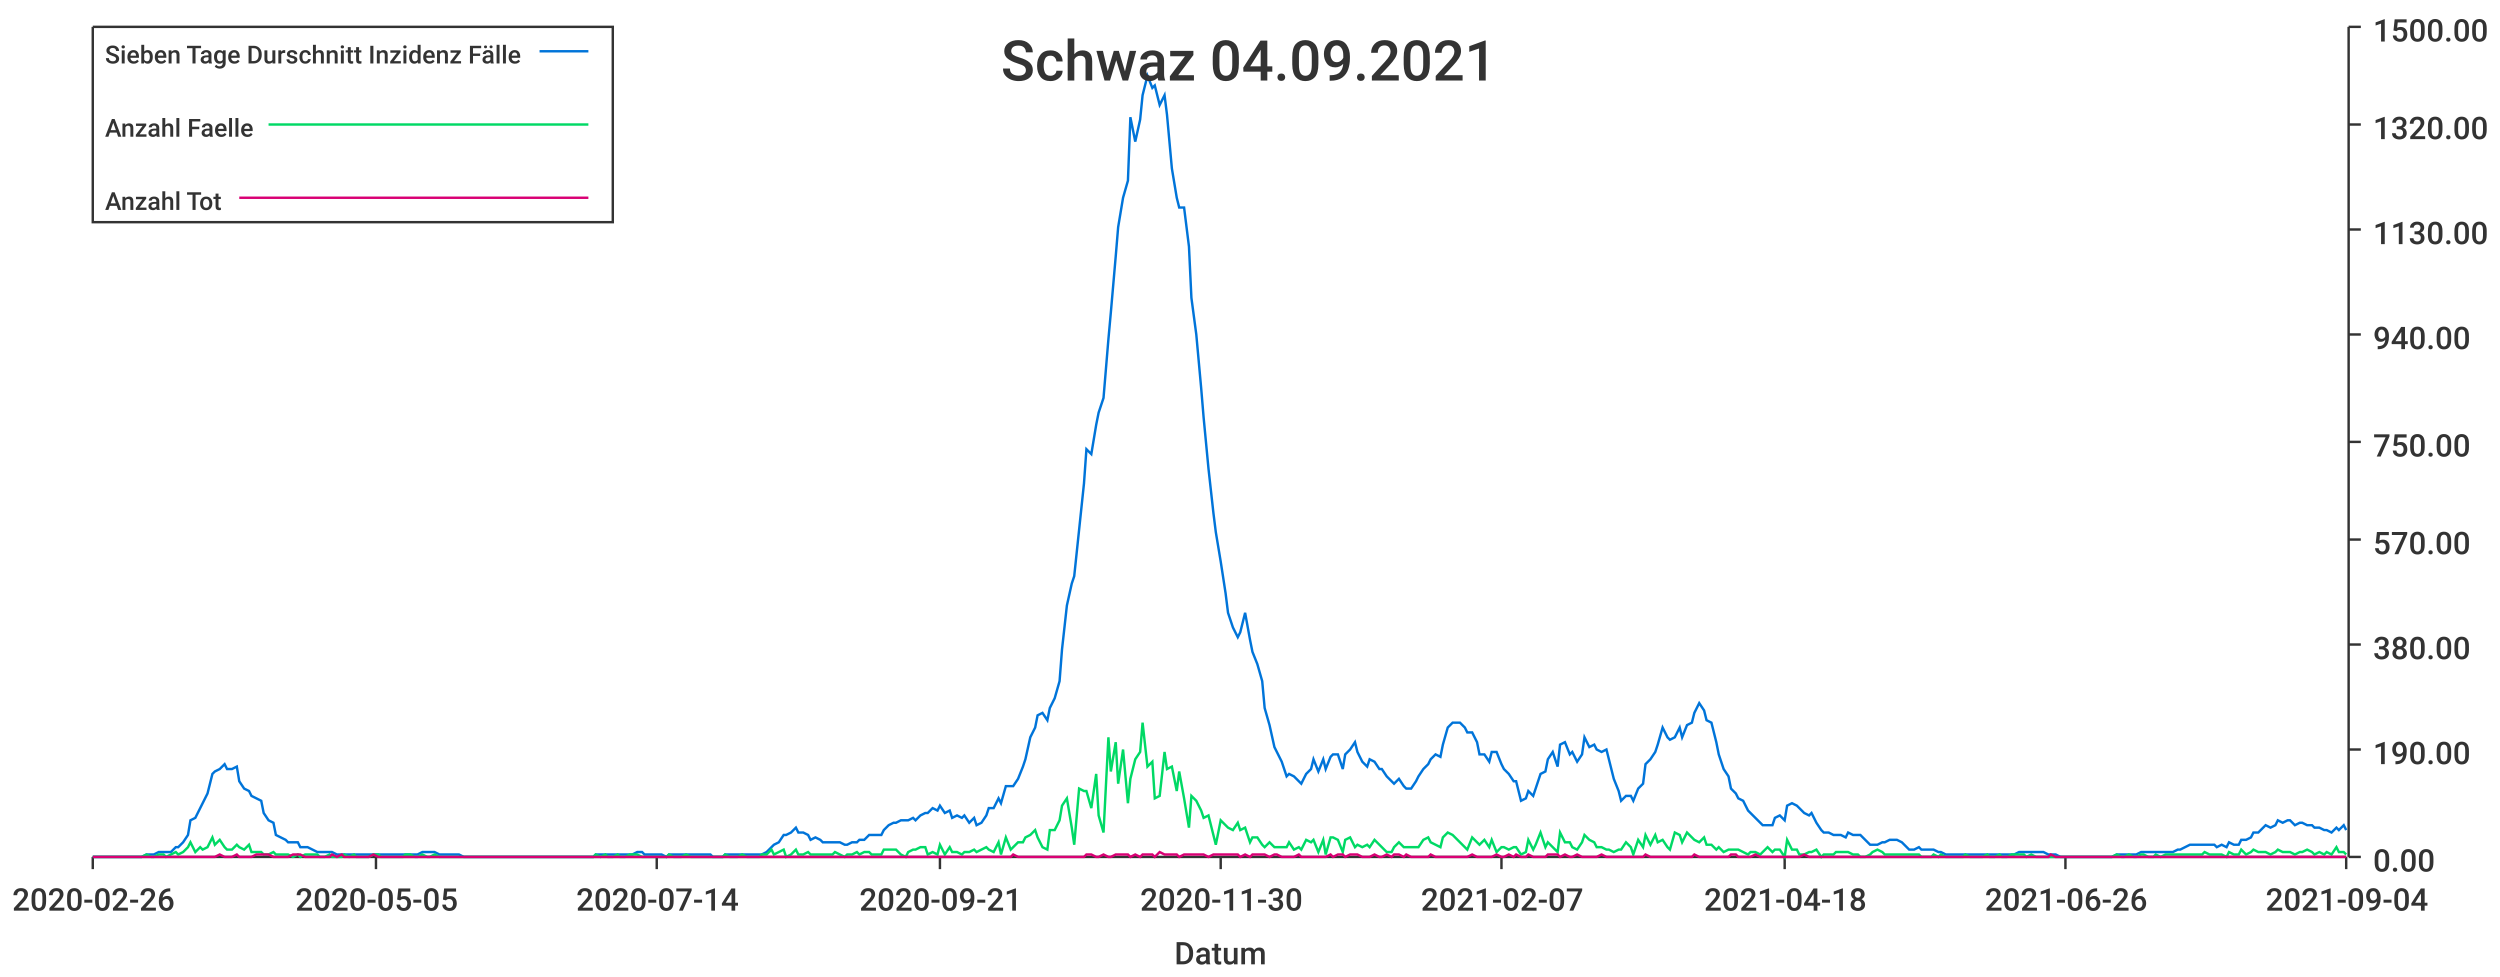
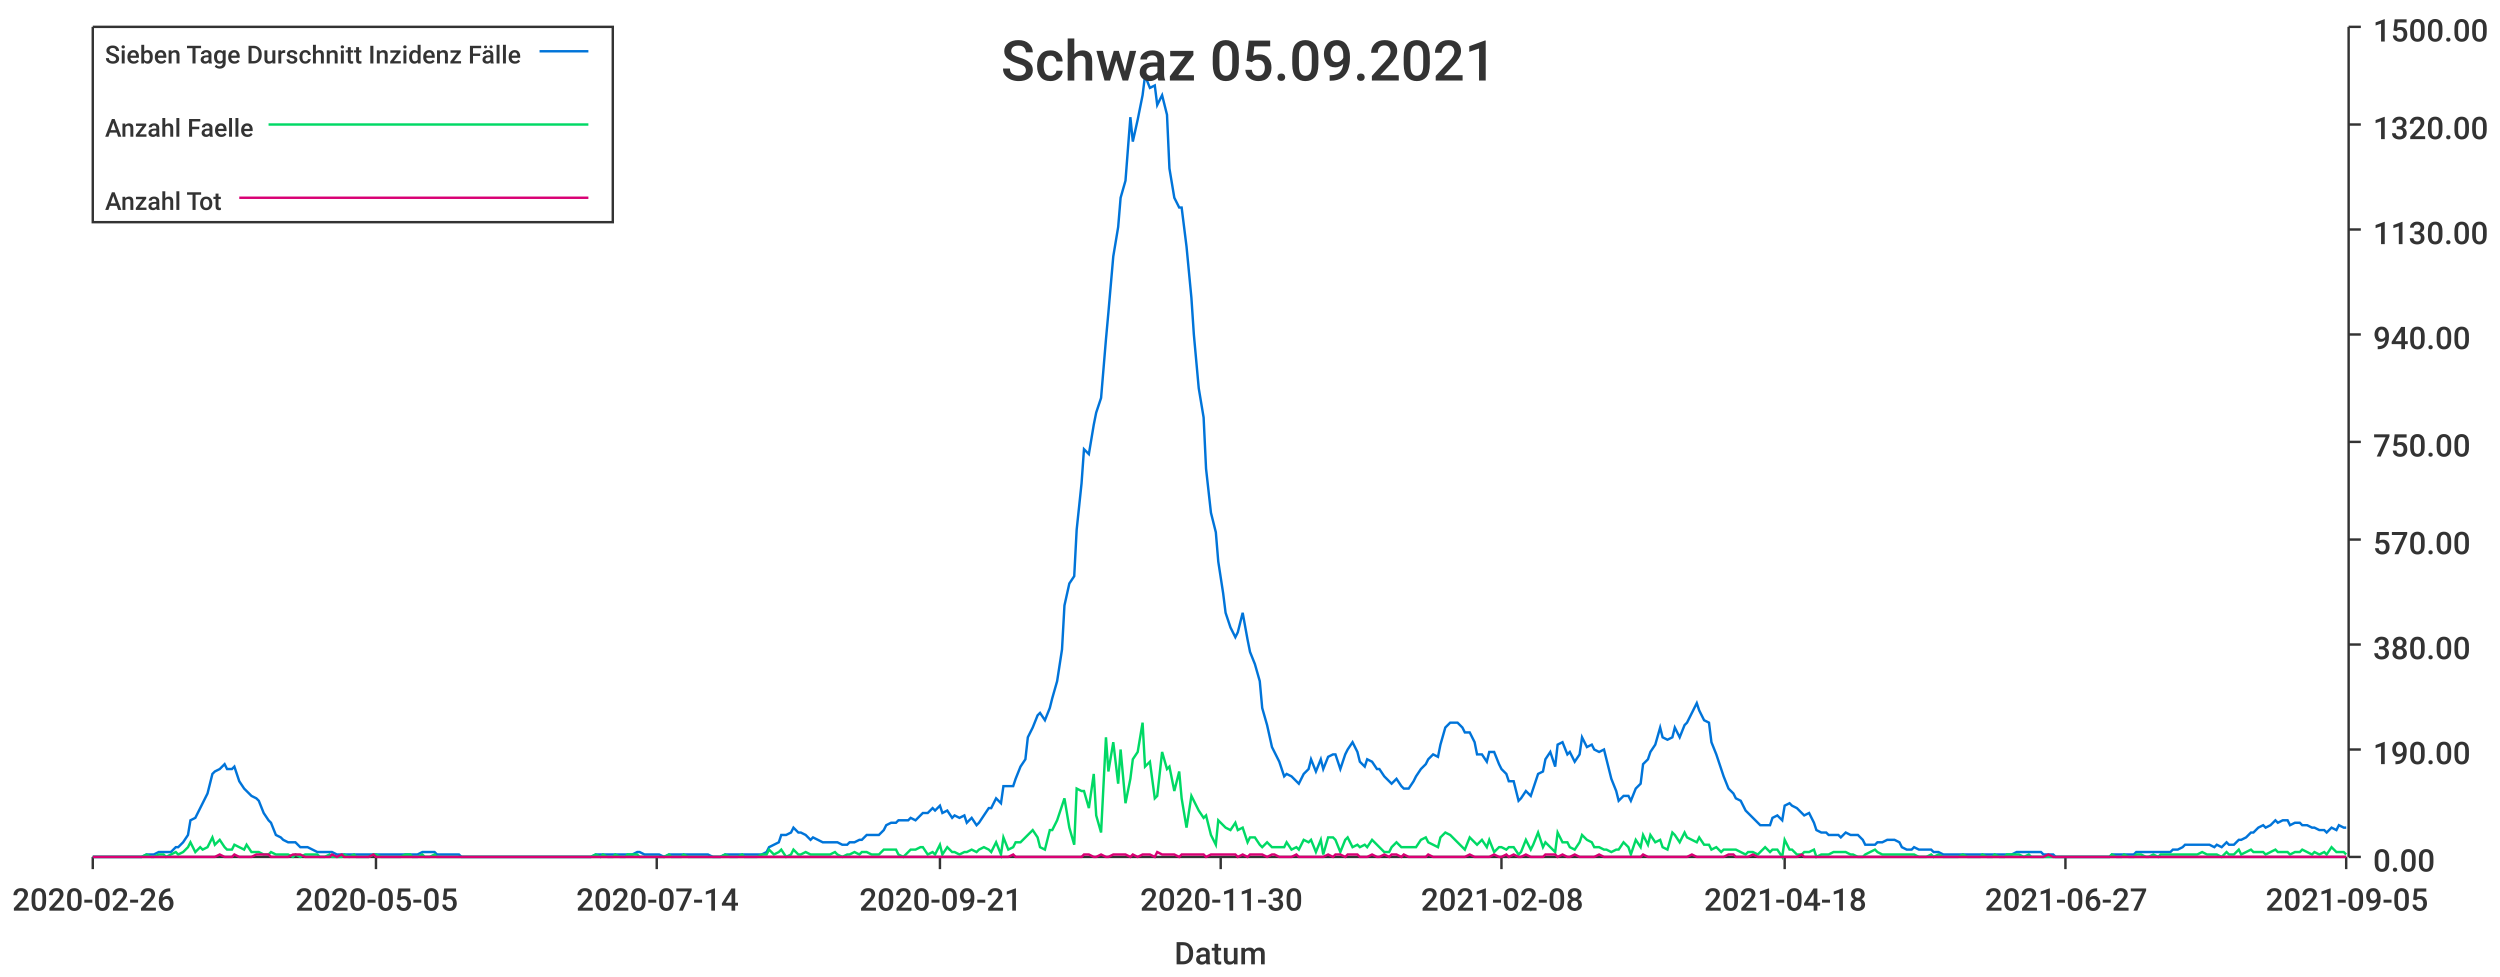
<svg xmlns="http://www.w3.org/2000/svg" width="1024" height="400">\n<path d="M 0 0 L 1024 0 L 1024 400 L 0 400 L 0 0" style="stroke-width:0;stroke:rgba(255,255,255,1.0);fill:rgba(255,255,255,1.0)" />
  <path d="M 38 11 L 961 11 L 961 351 L 38 351 L 38 11" style="stroke-width:0;stroke:rgba(255,255,255,1.0);fill:rgba(255,255,255,1.0)" />
  <path d="M 38 351 L 961 351" style="stroke-width:1;stroke:rgba(51,51,51,1.0);fill:none" />
  <path d="M 38 351 L 38 356" style="stroke-width:1;stroke:rgba(51,51,51,1.0);fill:none" />
  <text x="5" y="373" style="stroke-width:0;stroke:none;fill:rgba(51,51,51,1.0);font-size:12.8px;font-family:'Roboto Medium',sans-serif">2020-02-26</text>
  <path d="M 154 351 L 154 356" style="stroke-width:1;stroke:rgba(51,51,51,1.0);fill:none" />
  <text x="121" y="373" style="stroke-width:0;stroke:none;fill:rgba(51,51,51,1.0);font-size:12.8px;font-family:'Roboto Medium',sans-serif">2020-05-05</text>
  <path d="M 269 351 L 269 356" style="stroke-width:1;stroke:rgba(51,51,51,1.0);fill:none" />
  <text x="236" y="373" style="stroke-width:0;stroke:none;fill:rgba(51,51,51,1.0);font-size:12.8px;font-family:'Roboto Medium',sans-serif">2020-07-14</text>
  <path d="M 385 351 L 385 356" style="stroke-width:1;stroke:rgba(51,51,51,1.0);fill:none" />
  <text x="352" y="373" style="stroke-width:0;stroke:none;fill:rgba(51,51,51,1.0);font-size:12.8px;font-family:'Roboto Medium',sans-serif">2020-09-21</text>
  <path d="M 500 351 L 500 356" style="stroke-width:1;stroke:rgba(51,51,51,1.0);fill:none" />
  <text x="467" y="373" style="stroke-width:0;stroke:none;fill:rgba(51,51,51,1.0);font-size:12.8px;font-family:'Roboto Medium',sans-serif">2020-11-30</text>
  <path d="M 615 351 L 615 356" style="stroke-width:1;stroke:rgba(51,51,51,1.0);fill:none" />
-   <text x="582" y="373" style="stroke-width:0;stroke:none;fill:rgba(51,51,51,1.0);font-size:12.8px;font-family:'Roboto Medium',sans-serif">2021-02-07</text>
+   <text x="582" y="373" style="stroke-width:0;stroke:none;fill:rgba(51,51,51,1.0);font-size:12.8px;font-family:'Roboto Medium',sans-serif">2021-02-08</text>
  <path d="M 731 351 L 731 356" style="stroke-width:1;stroke:rgba(51,51,51,1.0);fill:none" />
  <text x="698" y="373" style="stroke-width:0;stroke:none;fill:rgba(51,51,51,1.0);font-size:12.8px;font-family:'Roboto Medium',sans-serif">2021-04-18</text>
  <path d="M 846 351 L 846 356" style="stroke-width:1;stroke:rgba(51,51,51,1.0);fill:none" />
-   <text x="813" y="373" style="stroke-width:0;stroke:none;fill:rgba(51,51,51,1.0);font-size:12.8px;font-family:'Roboto Medium',sans-serif">2021-06-26</text>
+   <text x="813" y="373" style="stroke-width:0;stroke:none;fill:rgba(51,51,51,1.0);font-size:12.8px;font-family:'Roboto Medium',sans-serif">2021-06-27</text>
  <path d="M 961 351 L 961 356" style="stroke-width:1;stroke:rgba(51,51,51,1.0);fill:none" />
-   <text x="928" y="373" style="stroke-width:0;stroke:none;fill:rgba(51,51,51,1.0);font-size:12.8px;font-family:'Roboto Medium',sans-serif">2021-09-04</text>
+   <text x="928" y="373" style="stroke-width:0;stroke:none;fill:rgba(51,51,51,1.0);font-size:12.8px;font-family:'Roboto Medium',sans-serif">2021-09-05</text>
  <text x="481" y="395" style="stroke-width:0;stroke:none;fill:rgba(51,51,51,1.0);font-size:12.8px;font-family:'Roboto Medium',sans-serif">Datum</text>
  <path d="M 962 351 L 962 11" style="stroke-width:1;stroke:rgba(51,51,51,1.0);fill:none" />
  <path d="M 962 351 L 967 351" style="stroke-width:1;stroke:rgba(51,51,51,1.0);fill:none" />
  <text x="972" y="357" style="stroke-width:0;stroke:none;fill:rgba(51,51,51,1.0);font-size:12.8px;font-family:'Roboto Medium',sans-serif">0.00</text>
  <path d="M 962 307 L 967 307" style="stroke-width:1;stroke:rgba(51,51,51,1.0);fill:none" />
  <text x="972" y="313" style="stroke-width:0;stroke:none;fill:rgba(51,51,51,1.0);font-size:12.8px;font-family:'Roboto Medium',sans-serif">190.00</text>
  <path d="M 962 264 L 967 264" style="stroke-width:1;stroke:rgba(51,51,51,1.0);fill:none" />
  <text x="972" y="270" style="stroke-width:0;stroke:none;fill:rgba(51,51,51,1.0);font-size:12.8px;font-family:'Roboto Medium',sans-serif">380.00</text>
  <path d="M 962 221 L 967 221" style="stroke-width:1;stroke:rgba(51,51,51,1.0);fill:none" />
  <text x="972" y="227" style="stroke-width:0;stroke:none;fill:rgba(51,51,51,1.0);font-size:12.8px;font-family:'Roboto Medium',sans-serif">570.00</text>
  <path d="M 962 181 L 967 181" style="stroke-width:1;stroke:rgba(51,51,51,1.0);fill:none" />
  <text x="972" y="187" style="stroke-width:0;stroke:none;fill:rgba(51,51,51,1.0);font-size:12.8px;font-family:'Roboto Medium',sans-serif">750.00</text>
  <path d="M 962 137 L 967 137" style="stroke-width:1;stroke:rgba(51,51,51,1.0);fill:none" />
  <text x="972" y="143" style="stroke-width:0;stroke:none;fill:rgba(51,51,51,1.0);font-size:12.8px;font-family:'Roboto Medium',sans-serif">940.00</text>
  <path d="M 962 94 L 967 94" style="stroke-width:1;stroke:rgba(51,51,51,1.0);fill:none" />
  <text x="972" y="100" style="stroke-width:0;stroke:none;fill:rgba(51,51,51,1.0);font-size:12.8px;font-family:'Roboto Medium',sans-serif">1130.00</text>
  <path d="M 962 51 L 967 51" style="stroke-width:1;stroke:rgba(51,51,51,1.0);fill:none" />
  <text x="972" y="57" style="stroke-width:0;stroke:none;fill:rgba(51,51,51,1.0);font-size:12.8px;font-family:'Roboto Medium',sans-serif">1320.00</text>
  <path d="M 962 11 L 967 11" style="stroke-width:1;stroke:rgba(51,51,51,1.0);fill:none" />
  <text x="972" y="17" style="stroke-width:0;stroke:none;fill:rgba(51,51,51,1.0);font-size:12.8px;font-family:'Roboto Medium',sans-serif">1500.00</text>
-   <path d="M 38 351 L 40 351 L 42 351 L 43 351 L 45 351 L 47 351 L 48 351 L 50 351 L 52 351 L 53 351 L 55 351 L 57 351 L 58 351 L 60 350 L 62 350 L 63 350 L 65 349 L 67 349 L 68 349 L 70 349 L 72 347 L 73 347 L 75 345 L 77 342 L 78 336 L 80 335 L 82 331 L 83 329 L 85 325 L 87 317 L 88 316 L 90 315 L 92 313 L 93 315 L 95 315 L 97 314 L 98 320 L 100 323 L 102 324 L 103 326 L 105 327 L 107 328 L 108 333 L 110 336 L 112 337 L 113 342 L 115 343 L 117 344 L 118 345 L 120 345 L 122 345 L 123 347 L 125 347 L 126 347 L 128 348 L 130 349 L 131 349 L 133 349 L 135 349 L 136 349 L 138 350 L 140 350 L 141 350 L 143 350 L 145 350 L 146 350 L 148 350 L 150 350 L 151 350 L 153 350 L 155 350 L 156 350 L 158 350 L 160 350 L 161 350 L 163 350 L 165 350 L 166 350 L 168 350 L 170 350 L 171 350 L 173 349 L 175 349 L 176 349 L 178 349 L 180 350 L 181 350 L 183 350 L 185 350 L 186 350 L 188 350 L 190 351 L 191 351 L 193 351 L 195 351 L 196 351 L 198 351 L 200 351 L 201 351 L 203 351 L 205 351 L 206 351 L 208 351 L 209 351 L 211 351 L 213 351 L 214 351 L 216 351 L 218 351 L 219 351 L 221 351 L 223 351 L 224 351 L 226 351 L 228 351 L 229 351 L 231 351 L 233 351 L 234 351 L 236 351 L 238 351 L 239 351 L 241 351 L 243 351 L 244 350 L 246 350 L 248 350 L 249 350 L 251 350 L 253 350 L 254 350 L 256 350 L 258 350 L 259 350 L 261 349 L 263 349 L 264 350 L 266 350 L 268 350 L 269 350 L 271 350 L 273 351 L 274 350 L 276 350 L 278 350 L 279 350 L 281 350 L 283 350 L 284 350 L 286 350 L 288 350 L 289 350 L 291 350 L 292 351 L 294 351 L 296 351 L 297 350 L 299 350 L 301 350 L 302 350 L 304 350 L 306 350 L 307 350 L 309 350 L 311 350 L 312 350 L 314 349 L 316 347 L 317 346 L 319 345 L 321 342 L 322 342 L 324 341 L 326 339 L 327 341 L 329 341 L 331 342 L 332 344 L 334 343 L 336 344 L 337 345 L 339 345 L 341 345 L 342 345 L 344 345 L 346 346 L 347 346 L 349 345 L 351 345 L 352 344 L 354 344 L 356 342 L 357 342 L 359 342 L 361 342 L 362 340 L 364 338 L 366 337 L 367 337 L 369 336 L 371 336 L 372 336 L 374 335 L 375 336 L 377 334 L 379 333 L 380 333 L 382 331 L 384 332 L 385 330 L 387 333 L 389 332 L 390 335 L 392 334 L 394 335 L 395 334 L 397 337 L 399 335 L 400 338 L 402 337 L 404 334 L 405 331 L 407 331 L 409 327 L 410 329 L 412 322 L 414 322 L 415 322 L 417 319 L 419 314 L 420 311 L 422 302 L 424 298 L 425 293 L 427 292 L 429 295 L 430 290 L 432 286 L 434 279 L 435 266 L 437 248 L 439 239 L 440 236 L 442 217 L 444 198 L 445 184 L 447 186 L 449 174 L 450 169 L 452 163 L 454 139 L 455 128 L 457 105 L 458 93 L 460 81 L 462 74 L 463 48 L 465 58 L 467 49 L 468 39 L 470 31 L 472 36 L 473 35 L 475 43 L 477 39 L 478 47 L 480 69 L 482 81 L 483 85 L 485 85 L 487 101 L 488 122 L 490 137 L 492 159 L 493 171 L 495 192 L 497 210 L 498 218 L 500 230 L 502 243 L 503 251 L 505 257 L 507 261 L 508 259 L 510 251 L 512 262 L 513 267 L 515 272 L 517 279 L 518 290 L 520 297 L 522 306 L 523 308 L 525 312 L 527 318 L 528 317 L 530 318 L 532 320 L 533 321 L 535 317 L 537 315 L 538 311 L 540 316 L 542 311 L 543 315 L 545 310 L 546 309 L 548 309 L 550 315 L 551 309 L 553 307 L 555 304 L 556 308 L 558 312 L 560 314 L 561 311 L 563 312 L 565 315 L 566 315 L 568 318 L 570 320 L 571 321 L 573 319 L 575 322 L 576 323 L 578 323 L 580 320 L 581 318 L 583 315 L 585 313 L 586 311 L 588 309 L 590 310 L 591 305 L 593 298 L 595 296 L 596 296 L 598 296 L 600 298 L 601 300 L 603 300 L 605 304 L 606 309 L 608 309 L 610 312 L 611 308 L 613 308 L 615 313 L 616 315 L 618 317 L 620 320 L 621 320 L 623 328 L 625 327 L 626 324 L 628 326 L 629 323 L 631 317 L 633 316 L 634 311 L 636 308 L 638 314 L 639 305 L 641 304 L 643 309 L 644 308 L 646 312 L 648 309 L 649 302 L 651 306 L 653 305 L 654 307 L 656 308 L 658 307 L 659 311 L 661 319 L 663 324 L 664 328 L 666 326 L 668 326 L 669 328 L 671 323 L 673 321 L 674 313 L 676 311 L 678 308 L 679 305 L 681 298 L 683 302 L 684 303 L 686 302 L 688 298 L 689 302 L 691 297 L 693 296 L 694 292 L 696 288 L 698 291 L 699 295 L 701 296 L 703 304 L 704 309 L 706 315 L 708 318 L 709 323 L 711 325 L 712 327 L 714 328 L 716 332 L 717 333 L 719 335 L 721 337 L 722 338 L 724 338 L 726 338 L 727 335 L 729 334 L 731 336 L 732 330 L 734 329 L 736 330 L 737 331 L 739 333 L 741 334 L 742 333 L 744 337 L 746 340 L 747 341 L 749 341 L 751 342 L 752 342 L 754 342 L 756 343 L 757 341 L 759 342 L 761 342 L 762 342 L 764 344 L 766 346 L 767 346 L 769 346 L 771 345 L 772 345 L 774 344 L 776 344 L 777 344 L 779 345 L 781 347 L 782 348 L 784 348 L 786 347 L 787 348 L 789 348 L 791 348 L 792 348 L 794 349 L 795 349 L 797 350 L 799 350 L 800 350 L 802 350 L 804 350 L 805 350 L 807 350 L 809 350 L 810 350 L 812 350 L 814 350 L 815 350 L 817 350 L 819 350 L 820 350 L 822 350 L 824 350 L 825 350 L 827 349 L 829 349 L 830 349 L 832 349 L 834 349 L 835 349 L 837 349 L 839 350 L 840 350 L 842 350 L 844 351 L 845 351 L 847 351 L 849 351 L 850 351 L 852 351 L 854 351 L 855 351 L 857 351 L 859 351 L 860 351 L 862 351 L 864 351 L 865 351 L 867 350 L 869 350 L 870 350 L 872 350 L 874 350 L 875 350 L 877 349 L 878 349 L 880 349 L 882 349 L 883 349 L 885 349 L 887 349 L 888 349 L 890 349 L 892 348 L 893 348 L 895 347 L 897 346 L 898 346 L 900 346 L 902 346 L 903 346 L 905 346 L 907 346 L 908 347 L 910 346 L 912 347 L 913 345 L 915 346 L 917 346 L 918 344 L 920 344 L 922 343 L 923 341 L 925 341 L 927 339 L 928 338 L 930 339 L 932 338 L 933 336 L 935 337 L 937 336 L 938 336 L 940 338 L 942 337 L 943 337 L 945 338 L 947 338 L 948 339 L 950 339 L 952 340 L 953 340 L 955 341 L 957 339 L 958 340 L 960 338 L 961 340" style="stroke-width:1;stroke:rgba(0,116,217,1.0);fill:none" />
-   <path d="M 38 351 L 40 351 L 42 351 L 43 351 L 45 351 L 47 351 L 48 351 L 50 351 L 52 351 L 53 351 L 55 351 L 57 351 L 58 351 L 60 350 L 62 351 L 63 351 L 65 350 L 67 350 L 68 351 L 70 350 L 72 349 L 73 350 L 75 349 L 77 347 L 78 345 L 80 349 L 82 347 L 83 348 L 85 347 L 87 343 L 88 346 L 90 344 L 92 347 L 93 348 L 95 348 L 97 346 L 98 347 L 100 348 L 102 346 L 103 349 L 105 349 L 107 349 L 108 350 L 110 350 L 112 349 L 113 350 L 115 350 L 117 350 L 118 350 L 120 351 L 122 350 L 123 351 L 125 350 L 126 350 L 128 350 L 130 350 L 131 351 L 133 351 L 135 350 L 136 351 L 138 351 L 140 351 L 141 350 L 143 351 L 145 350 L 146 351 L 148 351 L 150 351 L 151 351 L 153 350 L 155 350 L 156 351 L 158 351 L 160 351 L 161 351 L 163 351 L 165 351 L 166 350 L 168 350 L 170 351 L 171 351 L 173 350 L 175 351 L 176 351 L 178 350 L 180 351 L 181 351 L 183 351 L 185 351 L 186 351 L 188 351 L 190 351 L 191 351 L 193 351 L 195 351 L 196 351 L 198 351 L 200 351 L 201 351 L 203 351 L 205 351 L 206 351 L 208 351 L 209 351 L 211 351 L 213 351 L 214 351 L 216 351 L 218 351 L 219 351 L 221 351 L 223 351 L 224 351 L 226 351 L 228 351 L 229 351 L 231 351 L 233 351 L 234 351 L 236 351 L 238 351 L 239 351 L 241 351 L 243 351 L 244 350 L 246 351 L 248 350 L 249 351 L 251 351 L 253 350 L 254 351 L 256 351 L 258 350 L 259 350 L 261 350 L 263 351 L 264 351 L 266 351 L 268 351 L 269 351 L 271 351 L 273 351 L 274 350 L 276 351 L 278 351 L 279 351 L 281 350 L 283 351 L 284 351 L 286 351 L 288 351 L 289 351 L 291 351 L 292 351 L 294 351 L 296 351 L 297 350 L 299 351 L 301 351 L 302 351 L 304 350 L 306 351 L 307 351 L 309 351 L 311 351 L 312 350 L 314 350 L 316 348 L 317 350 L 319 349 L 321 348 L 322 351 L 324 350 L 326 348 L 327 350 L 329 350 L 331 349 L 332 350 L 334 350 L 336 350 L 337 350 L 339 350 L 341 350 L 342 349 L 344 350 L 346 351 L 347 350 L 349 350 L 351 349 L 352 350 L 354 349 L 356 349 L 357 350 L 359 350 L 361 350 L 362 348 L 364 348 L 366 348 L 367 348 L 369 350 L 371 351 L 372 349 L 374 348 L 375 348 L 377 347 L 379 347 L 380 350 L 382 349 L 384 350 L 385 346 L 387 350 L 389 347 L 390 349 L 392 349 L 394 350 L 395 349 L 397 349 L 399 348 L 400 349 L 402 348 L 404 347 L 405 348 L 407 349 L 409 345 L 410 350 L 412 343 L 414 348 L 415 347 L 417 345 L 419 345 L 420 343 L 422 342 L 424 340 L 425 343 L 427 347 L 429 348 L 430 340 L 432 340 L 434 336 L 435 330 L 437 327 L 439 339 L 440 346 L 442 323 L 444 324 L 445 324 L 447 331 L 449 317 L 450 334 L 452 341 L 454 302 L 455 316 L 457 304 L 458 321 L 460 307 L 462 329 L 463 319 L 465 311 L 467 308 L 468 296 L 470 314 L 472 312 L 473 327 L 475 326 L 477 308 L 478 315 L 480 314 L 482 324 L 483 316 L 485 327 L 487 339 L 488 326 L 490 328 L 492 332 L 493 335 L 495 334 L 497 342 L 498 346 L 500 336 L 502 338 L 503 339 L 505 340 L 507 337 L 508 340 L 510 339 L 512 345 L 513 343 L 515 343 L 517 346 L 518 347 L 520 345 L 522 347 L 523 347 L 525 347 L 527 347 L 528 345 L 530 348 L 532 347 L 533 348 L 535 344 L 537 345 L 538 344 L 540 349 L 542 344 L 543 350 L 545 343 L 546 343 L 548 344 L 550 349 L 551 344 L 553 343 L 555 347 L 556 346 L 558 347 L 560 346 L 561 347 L 563 344 L 565 346 L 566 347 L 568 349 L 570 349 L 571 347 L 573 345 L 575 347 L 576 347 L 578 347 L 580 347 L 581 347 L 583 344 L 585 343 L 586 345 L 588 346 L 590 347 L 591 343 L 593 341 L 595 342 L 596 343 L 598 345 L 600 347 L 601 348 L 603 343 L 605 345 L 606 346 L 608 344 L 610 347 L 611 344 L 613 349 L 615 347 L 616 347 L 618 348 L 620 347 L 621 347 L 623 350 L 625 349 L 626 344 L 628 348 L 629 346 L 631 341 L 633 347 L 634 345 L 636 347 L 638 349 L 639 341 L 641 345 L 643 345 L 644 347 L 646 348 L 648 345 L 649 342 L 651 344 L 653 345 L 654 347 L 656 347 L 658 348 L 659 348 L 661 349 L 663 348 L 664 348 L 666 345 L 668 347 L 669 350 L 671 344 L 673 347 L 674 342 L 676 346 L 678 342 L 679 345 L 681 344 L 683 347 L 684 348 L 686 341 L 688 342 L 689 345 L 691 341 L 693 343 L 694 344 L 696 345 L 698 343 L 699 346 L 701 346 L 703 348 L 704 347 L 706 349 L 708 348 L 709 348 L 711 348 L 712 348 L 714 349 L 716 350 L 717 349 L 719 349 L 721 350 L 722 349 L 724 347 L 726 349 L 727 348 L 729 348 L 731 351 L 732 344 L 734 348 L 736 348 L 737 350 L 739 350 L 741 349 L 742 349 L 744 348 L 746 351 L 747 350 L 749 350 L 751 350 L 752 349 L 754 349 L 756 349 L 757 349 L 759 350 L 761 350 L 762 351 L 764 351 L 766 350 L 767 349 L 769 348 L 771 349 L 772 350 L 774 350 L 776 350 L 777 350 L 779 350 L 781 350 L 782 350 L 784 350 L 786 350 L 787 351 L 789 351 L 791 351 L 792 350 L 794 351 L 795 350 L 797 351 L 799 351 L 800 351 L 802 351 L 804 351 L 805 350 L 807 351 L 809 351 L 810 351 L 812 351 L 814 350 L 815 351 L 817 351 L 819 350 L 820 351 L 822 351 L 824 350 L 825 350 L 827 350 L 829 350 L 830 351 L 832 350 L 834 351 L 835 351 L 837 351 L 839 351 L 840 351 L 842 351 L 844 351 L 845 351 L 847 351 L 849 351 L 850 351 L 852 351 L 854 351 L 855 351 L 857 351 L 859 351 L 860 351 L 862 351 L 864 351 L 865 351 L 867 350 L 869 351 L 870 351 L 872 350 L 874 351 L 875 351 L 877 350 L 878 350 L 880 351 L 882 351 L 883 350 L 885 351 L 887 350 L 888 350 L 890 350 L 892 350 L 893 350 L 895 350 L 897 350 L 898 350 L 900 350 L 902 350 L 903 349 L 905 350 L 907 350 L 908 350 L 910 350 L 912 351 L 913 349 L 915 350 L 917 350 L 918 348 L 920 350 L 922 349 L 923 348 L 925 349 L 927 349 L 928 349 L 930 350 L 932 349 L 933 348 L 935 349 L 937 349 L 938 349 L 940 350 L 942 349 L 943 349 L 945 348 L 947 349 L 948 350 L 950 349 L 952 350 L 953 349 L 955 350 L 957 347 L 958 349 L 960 349 L 961 350" style="stroke-width:1;stroke:rgba(0,217,101,1.0);fill:none" />
-   <path d="M 38 351 L 40 351 L 42 351 L 43 351 L 45 351 L 47 351 L 48 351 L 50 351 L 52 351 L 53 351 L 55 351 L 57 351 L 58 351 L 60 351 L 62 351 L 63 351 L 65 351 L 67 351 L 68 351 L 70 351 L 72 351 L 73 351 L 75 351 L 77 351 L 78 351 L 80 351 L 82 351 L 83 351 L 85 351 L 87 351 L 88 351 L 90 350 L 92 351 L 93 351 L 95 351 L 97 350 L 98 351 L 100 351 L 102 351 L 103 351 L 105 350 L 107 350 L 108 350 L 110 350 L 112 351 L 113 351 L 115 351 L 117 351 L 118 351 L 120 350 L 122 350 L 123 350 L 125 351 L 126 351 L 128 351 L 130 351 L 131 351 L 133 351 L 135 351 L 136 350 L 138 351 L 140 350 L 141 351 L 143 351 L 145 351 L 146 351 L 148 351 L 150 351 L 151 351 L 153 350 L 155 351 L 156 351 L 158 351 L 160 351 L 161 351 L 163 351 L 165 351 L 166 351 L 168 351 L 170 351 L 171 351 L 173 351 L 175 351 L 176 351 L 178 351 L 180 351 L 181 351 L 183 351 L 185 351 L 186 351 L 188 351 L 190 351 L 191 351 L 193 351 L 195 351 L 196 351 L 198 351 L 200 351 L 201 351 L 203 351 L 205 351 L 206 351 L 208 351 L 209 351 L 211 351 L 213 351 L 214 351 L 216 351 L 218 351 L 219 351 L 221 351 L 223 351 L 224 351 L 226 351 L 228 351 L 229 351 L 231 351 L 233 351 L 234 351 L 236 351 L 238 351 L 239 351 L 241 351 L 243 351 L 244 351 L 246 351 L 248 351 L 249 351 L 251 351 L 253 351 L 254 351 L 256 351 L 258 351 L 259 351 L 261 351 L 263 351 L 264 351 L 266 351 L 268 351 L 269 351 L 271 351 L 273 351 L 274 351 L 276 351 L 278 351 L 279 351 L 281 351 L 283 351 L 284 351 L 286 351 L 288 351 L 289 351 L 291 351 L 292 351 L 294 351 L 296 351 L 297 351 L 299 351 L 301 351 L 302 351 L 304 351 L 306 351 L 307 351 L 309 351 L 311 351 L 312 351 L 314 351 L 316 351 L 317 351 L 319 351 L 321 351 L 322 351 L 324 351 L 326 351 L 327 351 L 329 351 L 331 351 L 332 351 L 334 351 L 336 351 L 337 351 L 339 351 L 341 351 L 342 351 L 344 351 L 346 351 L 347 351 L 349 351 L 351 351 L 352 351 L 354 351 L 356 351 L 357 351 L 359 351 L 361 351 L 362 351 L 364 351 L 366 351 L 367 351 L 369 351 L 371 351 L 372 351 L 374 351 L 375 351 L 377 351 L 379 351 L 380 351 L 382 351 L 384 351 L 385 351 L 387 351 L 389 351 L 390 351 L 392 351 L 394 351 L 395 351 L 397 351 L 399 351 L 400 351 L 402 351 L 404 351 L 405 351 L 407 351 L 409 351 L 410 351 L 412 351 L 414 351 L 415 350 L 417 351 L 419 351 L 420 351 L 422 351 L 424 351 L 425 351 L 427 351 L 429 351 L 430 351 L 432 351 L 434 351 L 435 351 L 437 351 L 439 351 L 440 351 L 442 351 L 444 351 L 445 350 L 447 350 L 449 351 L 450 351 L 452 350 L 454 351 L 455 351 L 457 350 L 458 350 L 460 350 L 462 350 L 463 351 L 465 350 L 467 351 L 468 350 L 470 350 L 472 350 L 473 351 L 475 349 L 477 350 L 478 350 L 480 350 L 482 350 L 483 351 L 485 350 L 487 350 L 488 350 L 490 350 L 492 350 L 493 350 L 495 351 L 497 350 L 498 350 L 500 350 L 502 350 L 503 350 L 505 350 L 507 350 L 508 351 L 510 350 L 512 351 L 513 350 L 515 350 L 517 350 L 518 350 L 520 351 L 522 350 L 523 350 L 525 351 L 527 351 L 528 351 L 530 351 L 532 350 L 533 351 L 535 351 L 537 351 L 538 351 L 540 351 L 542 351 L 543 351 L 545 350 L 546 351 L 548 350 L 550 350 L 551 351 L 553 350 L 555 350 L 556 350 L 558 351 L 560 351 L 561 351 L 563 350 L 565 351 L 566 351 L 568 350 L 570 351 L 571 350 L 573 350 L 575 351 L 576 350 L 578 351 L 580 351 L 581 351 L 583 351 L 585 351 L 586 350 L 588 351 L 590 351 L 591 351 L 593 351 L 595 351 L 596 351 L 598 351 L 600 351 L 601 351 L 603 350 L 605 351 L 606 351 L 608 351 L 610 351 L 611 351 L 613 350 L 615 351 L 616 351 L 618 350 L 620 351 L 621 350 L 623 351 L 625 351 L 626 350 L 628 351 L 629 351 L 631 351 L 633 351 L 634 350 L 636 350 L 638 350 L 639 351 L 641 350 L 643 351 L 644 351 L 646 350 L 648 351 L 649 351 L 651 351 L 653 351 L 654 351 L 656 350 L 658 351 L 659 351 L 661 351 L 663 351 L 664 351 L 666 351 L 668 351 L 669 351 L 671 351 L 673 351 L 674 350 L 676 351 L 678 351 L 679 351 L 681 351 L 683 351 L 684 351 L 686 351 L 688 351 L 689 351 L 691 351 L 693 351 L 694 350 L 696 351 L 698 351 L 699 351 L 701 351 L 703 351 L 704 351 L 706 351 L 708 351 L 709 350 L 711 350 L 712 351 L 714 351 L 716 351 L 717 351 L 719 350 L 721 351 L 722 351 L 724 351 L 726 351 L 727 351 L 729 351 L 731 351 L 732 351 L 734 351 L 736 351 L 737 351 L 739 350 L 741 351 L 742 351 L 744 351 L 746 351 L 747 351 L 749 351 L 751 351 L 752 351 L 754 351 L 756 351 L 757 351 L 759 351 L 761 351 L 762 351 L 764 351 L 766 351 L 767 351 L 769 351 L 771 351 L 772 351 L 774 351 L 776 351 L 777 351 L 779 351 L 781 351 L 782 351 L 784 351 L 786 351 L 787 351 L 789 351 L 791 351 L 792 351 L 794 351 L 795 351 L 797 351 L 799 351 L 800 351 L 802 351 L 804 351 L 805 351 L 807 351 L 809 351 L 810 351 L 812 351 L 814 351 L 815 351 L 817 351 L 819 351 L 820 351 L 822 351 L 824 351 L 825 351 L 827 351 L 829 351 L 830 351 L 832 351 L 834 351 L 835 351 L 837 351 L 839 351 L 840 350 L 842 351 L 844 351 L 845 351 L 847 351 L 849 351 L 850 351 L 852 351 L 854 351 L 855 351 L 857 351 L 859 351 L 860 351 L 862 351 L 864 351 L 865 351 L 867 351 L 869 351 L 870 351 L 872 351 L 874 351 L 875 351 L 877 351 L 878 351 L 880 351 L 882 351 L 883 351 L 885 351 L 887 351 L 888 351 L 890 351 L 892 351 L 893 351 L 895 351 L 897 351 L 898 351 L 900 351 L 902 351 L 903 351 L 905 351 L 907 351 L 908 351 L 910 351 L 912 351 L 913 351 L 915 351 L 917 351 L 918 351 L 920 351 L 922 351 L 923 351 L 925 351 L 927 351 L 928 351 L 930 351 L 932 351 L 933 351 L 935 351 L 937 351 L 938 351 L 940 351 L 942 351 L 943 351 L 945 351 L 947 351 L 948 351 L 950 351 L 952 351 L 953 351 L 955 351 L 957 351 L 958 351 L 960 351 L 961 351" style="stroke-width:1;stroke:rgba(217,0,116,1.0);fill:none" />
-   <text x="410" y="33" style="stroke-width:0;stroke:none;fill:rgba(51,51,51,1.0);font-size:23.0px;font-family:'Roboto Medium',sans-serif">Schwaz 04.09.2021</text>
+   <path d="M 38 351 L 40 351 L 42 351 L 43 351 L 45 351 L 47 351 L 48 351 L 50 351 L 52 351 L 53 351 L 55 351 L 57 351 L 58 351 L 60 350 L 62 350 L 63 350 L 65 349 L 67 349 L 68 349 L 70 349 L 72 347 L 73 347 L 75 345 L 77 342 L 78 336 L 80 335 L 82 331 L 83 329 L 85 325 L 87 317 L 88 316 L 90 315 L 92 313 L 93 315 L 95 315 L 96 314 L 98 320 L 100 323 L 101 324 L 103 326 L 105 327 L 106 328 L 108 333 L 110 336 L 111 337 L 113 342 L 115 343 L 116 344 L 118 345 L 120 345 L 121 345 L 123 347 L 125 347 L 126 347 L 128 348 L 130 349 L 131 349 L 133 349 L 135 349 L 136 349 L 138 350 L 140 350 L 141 350 L 143 350 L 145 350 L 146 350 L 148 350 L 150 350 L 151 350 L 153 350 L 154 350 L 156 350 L 158 350 L 159 350 L 161 350 L 163 350 L 164 350 L 166 350 L 168 350 L 169 350 L 171 350 L 173 349 L 174 349 L 176 349 L 178 349 L 179 350 L 181 350 L 183 350 L 184 350 L 186 350 L 188 350 L 189 351 L 191 351 L 193 351 L 194 351 L 196 351 L 198 351 L 199 351 L 201 351 L 203 351 L 204 351 L 206 351 L 208 351 L 209 351 L 211 351 L 212 351 L 214 351 L 216 351 L 217 351 L 219 351 L 221 351 L 222 351 L 224 351 L 226 351 L 227 351 L 229 351 L 231 351 L 232 351 L 234 351 L 236 351 L 237 351 L 239 351 L 241 351 L 242 351 L 244 350 L 246 350 L 247 350 L 249 350 L 251 350 L 252 350 L 254 350 L 256 350 L 257 350 L 259 350 L 261 349 L 262 349 L 264 350 L 266 350 L 267 350 L 269 350 L 270 350 L 272 351 L 274 350 L 275 350 L 277 350 L 279 350 L 280 350 L 282 350 L 284 350 L 285 350 L 287 350 L 289 350 L 290 350 L 292 351 L 294 351 L 295 351 L 297 350 L 299 350 L 300 350 L 302 350 L 304 350 L 305 350 L 307 350 L 309 350 L 310 350 L 312 350 L 314 349 L 315 347 L 317 346 L 319 345 L 320 342 L 322 342 L 324 341 L 325 339 L 327 341 L 328 341 L 330 342 L 332 344 L 333 343 L 335 344 L 337 345 L 338 345 L 340 345 L 342 345 L 343 345 L 345 346 L 347 346 L 348 345 L 350 345 L 352 344 L 353 344 L 355 342 L 357 342 L 358 342 L 360 342 L 362 340 L 363 338 L 365 337 L 367 337 L 368 336 L 370 336 L 372 336 L 373 335 L 375 336 L 377 334 L 378 333 L 380 333 L 382 331 L 383 332 L 385 330 L 386 333 L 388 332 L 390 335 L 391 334 L 393 335 L 395 334 L 396 337 L 398 335 L 400 338 L 401 337 L 403 334 L 405 331 L 406 331 L 408 327 L 410 329 L 411 322 L 413 322 L 415 322 L 416 319 L 418 314 L 420 311 L 421 302 L 423 298 L 425 293 L 426 292 L 428 295 L 430 290 L 431 286 L 433 279 L 435 266 L 436 248 L 438 239 L 440 236 L 441 217 L 443 198 L 444 184 L 446 186 L 448 174 L 449 169 L 451 163 L 453 139 L 454 128 L 456 105 L 458 93 L 459 81 L 461 74 L 463 48 L 464 58 L 466 49 L 468 39 L 469 31 L 471 36 L 473 35 L 474 43 L 476 39 L 478 47 L 479 69 L 481 81 L 483 85 L 484 85 L 486 101 L 488 122 L 489 137 L 491 159 L 493 171 L 494 192 L 496 210 L 498 218 L 499 230 L 501 243 L 502 251 L 504 257 L 506 261 L 507 259 L 509 251 L 511 262 L 512 267 L 514 272 L 516 279 L 517 290 L 519 297 L 521 306 L 522 308 L 524 312 L 526 318 L 527 317 L 529 318 L 531 320 L 532 321 L 534 317 L 536 315 L 537 311 L 539 316 L 541 311 L 542 315 L 544 310 L 546 309 L 547 309 L 549 315 L 551 309 L 552 307 L 554 304 L 556 308 L 557 312 L 559 314 L 560 311 L 562 312 L 564 315 L 565 315 L 567 318 L 569 320 L 570 321 L 572 319 L 574 322 L 575 323 L 577 323 L 579 320 L 580 318 L 582 315 L 584 313 L 585 311 L 587 309 L 589 310 L 590 305 L 592 298 L 594 296 L 595 296 L 597 296 L 599 298 L 600 300 L 602 300 L 604 304 L 605 309 L 607 309 L 609 312 L 610 308 L 612 308 L 614 313 L 615 315 L 617 317 L 618 320 L 620 320 L 622 328 L 623 327 L 625 324 L 627 326 L 628 323 L 630 317 L 632 316 L 633 311 L 635 308 L 637 314 L 638 305 L 640 304 L 642 309 L 643 308 L 645 312 L 647 309 L 648 302 L 650 306 L 652 305 L 653 307 L 655 308 L 657 307 L 658 311 L 660 319 L 662 324 L 663 328 L 665 326 L 667 326 L 668 328 L 670 323 L 672 321 L 673 313 L 675 311 L 676 308 L 678 305 L 680 298 L 681 302 L 683 303 L 685 302 L 686 298 L 688 302 L 690 297 L 691 296 L 693 292 L 695 288 L 696 291 L 698 295 L 700 296 L 701 304 L 703 309 L 705 315 L 706 318 L 708 323 L 710 325 L 711 327 L 713 328 L 715 332 L 716 333 L 718 335 L 720 337 L 721 338 L 723 338 L 725 338 L 726 335 L 728 334 L 730 336 L 731 330 L 733 329 L 734 330 L 736 331 L 738 333 L 739 334 L 741 333 L 743 337 L 744 340 L 746 341 L 748 341 L 749 342 L 751 342 L 753 342 L 754 343 L 756 341 L 758 342 L 759 342 L 761 342 L 763 344 L 764 346 L 766 346 L 768 346 L 769 345 L 771 345 L 773 344 L 774 344 L 776 344 L 778 345 L 779 347 L 781 348 L 783 348 L 784 347 L 786 348 L 788 348 L 789 348 L 791 348 L 792 349 L 794 349 L 796 350 L 797 350 L 799 350 L 801 350 L 802 350 L 804 350 L 806 350 L 807 350 L 809 350 L 811 350 L 812 350 L 814 350 L 816 350 L 817 350 L 819 350 L 821 350 L 822 350 L 824 350 L 826 349 L 827 349 L 829 349 L 831 349 L 832 349 L 834 349 L 836 349 L 837 350 L 839 350 L 841 350 L 842 351 L 844 351 L 846 351 L 847 351 L 849 351 L 850 351 L 852 351 L 854 351 L 855 351 L 857 351 L 859 351 L 860 351 L 862 351 L 864 351 L 865 350 L 867 350 L 869 350 L 870 350 L 872 350 L 874 350 L 875 349 L 877 349 L 879 349 L 880 349 L 882 349 L 884 349 L 885 349 L 887 349 L 889 349 L 890 348 L 892 348 L 894 347 L 895 346 L 897 346 L 899 346 L 900 346 L 902 346 L 904 346 L 905 346 L 907 347 L 908 346 L 910 347 L 912 345 L 913 346 L 915 346 L 917 344 L 918 344 L 920 343 L 922 341 L 923 341 L 925 339 L 927 338 L 928 339 L 930 338 L 932 336 L 933 337 L 935 336 L 937 336 L 938 338 L 940 337 L 942 337 L 943 338 L 945 338 L 947 339 L 948 339 L 950 340 L 952 340 L 953 341 L 955 339 L 957 340 L 958 338 L 960 339 L 961 339" style="stroke-width:1;stroke:rgba(0,116,217,1.0);fill:none" />
+   <path d="M 38 351 L 40 351 L 42 351 L 43 351 L 45 351 L 47 351 L 48 351 L 50 351 L 52 351 L 53 351 L 55 351 L 57 351 L 58 351 L 60 350 L 62 351 L 63 351 L 65 350 L 67 350 L 68 351 L 70 350 L 72 349 L 73 350 L 75 349 L 77 347 L 78 345 L 80 349 L 82 347 L 83 348 L 85 347 L 87 343 L 88 346 L 90 344 L 92 347 L 93 348 L 95 348 L 96 346 L 98 347 L 100 348 L 101 346 L 103 349 L 105 349 L 106 349 L 108 350 L 110 350 L 111 349 L 113 350 L 115 350 L 116 350 L 118 350 L 120 351 L 121 350 L 123 351 L 125 350 L 126 350 L 128 350 L 130 350 L 131 351 L 133 351 L 135 350 L 136 351 L 138 351 L 140 351 L 141 350 L 143 351 L 145 350 L 146 351 L 148 351 L 150 351 L 151 351 L 153 350 L 154 350 L 156 351 L 158 351 L 159 351 L 161 351 L 163 351 L 164 351 L 166 350 L 168 350 L 169 351 L 171 351 L 173 350 L 174 351 L 176 351 L 178 350 L 179 351 L 181 351 L 183 351 L 184 351 L 186 351 L 188 351 L 189 351 L 191 351 L 193 351 L 194 351 L 196 351 L 198 351 L 199 351 L 201 351 L 203 351 L 204 351 L 206 351 L 208 351 L 209 351 L 211 351 L 212 351 L 214 351 L 216 351 L 217 351 L 219 351 L 221 351 L 222 351 L 224 351 L 226 351 L 227 351 L 229 351 L 231 351 L 232 351 L 234 351 L 236 351 L 237 351 L 239 351 L 241 351 L 242 351 L 244 350 L 246 351 L 247 350 L 249 351 L 251 351 L 252 350 L 254 351 L 256 351 L 257 350 L 259 350 L 261 350 L 262 351 L 264 351 L 266 351 L 267 351 L 269 351 L 270 351 L 272 351 L 274 350 L 275 351 L 277 351 L 279 351 L 280 350 L 282 351 L 284 351 L 285 351 L 287 351 L 289 351 L 290 351 L 292 351 L 294 351 L 295 351 L 297 350 L 299 351 L 300 351 L 302 351 L 304 350 L 305 351 L 307 351 L 309 351 L 310 351 L 312 350 L 314 350 L 315 348 L 317 350 L 319 349 L 320 348 L 322 351 L 324 350 L 325 348 L 327 350 L 328 350 L 330 349 L 332 350 L 333 350 L 335 350 L 337 350 L 338 350 L 340 350 L 342 349 L 343 350 L 345 351 L 347 350 L 348 350 L 350 349 L 352 350 L 353 349 L 355 349 L 357 350 L 358 350 L 360 350 L 362 348 L 363 348 L 365 348 L 367 348 L 368 350 L 370 351 L 372 349 L 373 348 L 375 348 L 377 347 L 378 347 L 380 350 L 382 349 L 383 350 L 385 346 L 386 350 L 388 347 L 390 349 L 391 349 L 393 350 L 395 349 L 396 349 L 398 348 L 400 349 L 401 348 L 403 347 L 405 348 L 406 349 L 408 345 L 410 350 L 411 343 L 413 348 L 415 347 L 416 345 L 418 345 L 420 343 L 421 342 L 423 340 L 425 343 L 426 347 L 428 348 L 430 340 L 431 340 L 433 336 L 435 330 L 436 327 L 438 339 L 440 346 L 441 323 L 443 324 L 444 324 L 446 331 L 448 317 L 449 334 L 451 341 L 453 302 L 454 316 L 456 304 L 458 321 L 459 307 L 461 329 L 463 319 L 464 311 L 466 308 L 468 296 L 469 314 L 471 312 L 473 327 L 474 326 L 476 308 L 478 315 L 479 314 L 481 324 L 483 316 L 484 327 L 486 339 L 488 326 L 489 328 L 491 332 L 493 335 L 494 334 L 496 342 L 498 346 L 499 336 L 501 338 L 502 339 L 504 340 L 506 337 L 507 340 L 509 339 L 511 345 L 512 343 L 514 343 L 516 346 L 517 347 L 519 345 L 521 347 L 522 347 L 524 347 L 526 347 L 527 345 L 529 348 L 531 347 L 532 348 L 534 344 L 536 345 L 537 344 L 539 349 L 541 344 L 542 350 L 544 343 L 546 343 L 547 344 L 549 349 L 551 344 L 552 343 L 554 347 L 556 346 L 557 347 L 559 346 L 560 347 L 562 344 L 564 346 L 565 347 L 567 349 L 569 349 L 570 347 L 572 345 L 574 347 L 575 347 L 577 347 L 579 347 L 580 347 L 582 344 L 584 343 L 585 345 L 587 346 L 589 347 L 590 343 L 592 341 L 594 342 L 595 343 L 597 345 L 599 347 L 600 348 L 602 343 L 604 345 L 605 346 L 607 344 L 609 347 L 610 344 L 612 349 L 614 347 L 615 347 L 617 348 L 618 347 L 620 347 L 622 350 L 623 349 L 625 344 L 627 348 L 628 346 L 630 341 L 632 347 L 633 345 L 635 347 L 637 349 L 638 341 L 640 345 L 642 345 L 643 347 L 645 348 L 647 345 L 648 342 L 650 344 L 652 345 L 653 347 L 655 347 L 657 348 L 658 348 L 660 349 L 662 348 L 663 348 L 665 345 L 667 347 L 668 350 L 670 344 L 672 347 L 673 342 L 675 346 L 676 342 L 678 345 L 680 344 L 681 347 L 683 348 L 685 341 L 686 342 L 688 345 L 690 341 L 691 343 L 693 344 L 695 345 L 696 343 L 698 346 L 700 346 L 701 348 L 703 347 L 705 349 L 706 348 L 708 348 L 710 348 L 711 348 L 713 349 L 715 350 L 716 349 L 718 349 L 720 350 L 721 349 L 723 347 L 725 349 L 726 348 L 728 348 L 730 351 L 731 344 L 733 348 L 734 348 L 736 350 L 738 350 L 739 349 L 741 349 L 743 348 L 744 351 L 746 350 L 748 350 L 749 350 L 751 349 L 753 349 L 754 349 L 756 349 L 758 350 L 759 350 L 761 351 L 763 351 L 764 350 L 766 349 L 768 348 L 769 349 L 771 350 L 773 350 L 774 350 L 776 350 L 778 350 L 779 350 L 781 350 L 783 350 L 784 350 L 786 351 L 788 351 L 789 351 L 791 350 L 792 351 L 794 350 L 796 351 L 797 351 L 799 351 L 801 351 L 802 351 L 804 350 L 806 351 L 807 351 L 809 351 L 811 351 L 812 350 L 814 351 L 816 351 L 817 350 L 819 351 L 821 351 L 822 350 L 824 350 L 826 350 L 827 350 L 829 351 L 831 350 L 832 351 L 834 351 L 836 351 L 837 351 L 839 351 L 841 351 L 842 351 L 844 351 L 846 351 L 847 351 L 849 351 L 850 351 L 852 351 L 854 351 L 855 351 L 857 351 L 859 351 L 860 351 L 862 351 L 864 351 L 865 350 L 867 351 L 869 351 L 870 350 L 872 351 L 874 351 L 875 350 L 877 350 L 879 351 L 880 351 L 882 350 L 884 351 L 885 350 L 887 350 L 889 350 L 890 350 L 892 350 L 894 350 L 895 350 L 897 350 L 899 350 L 900 350 L 902 349 L 904 350 L 905 350 L 907 350 L 908 350 L 910 351 L 912 349 L 913 350 L 915 350 L 917 348 L 918 350 L 920 349 L 922 348 L 923 349 L 925 349 L 927 349 L 928 350 L 930 349 L 932 348 L 933 349 L 935 349 L 937 349 L 938 350 L 940 349 L 942 349 L 943 348 L 945 349 L 947 350 L 948 349 L 950 350 L 952 349 L 953 350 L 955 347 L 957 349 L 958 349 L 960 349 L 961 350" style="stroke-width:1;stroke:rgba(0,217,101,1.0);fill:none" />
+   <path d="M 38 351 L 40 351 L 42 351 L 43 351 L 45 351 L 47 351 L 48 351 L 50 351 L 52 351 L 53 351 L 55 351 L 57 351 L 58 351 L 60 351 L 62 351 L 63 351 L 65 351 L 67 351 L 68 351 L 70 351 L 72 351 L 73 351 L 75 351 L 77 351 L 78 351 L 80 351 L 82 351 L 83 351 L 85 351 L 87 351 L 88 351 L 90 350 L 92 351 L 93 351 L 95 351 L 96 350 L 98 351 L 100 351 L 101 351 L 103 351 L 105 350 L 106 350 L 108 350 L 110 350 L 111 351 L 113 351 L 115 351 L 116 351 L 118 351 L 120 350 L 121 350 L 123 350 L 125 351 L 126 351 L 128 351 L 130 351 L 131 351 L 133 351 L 135 351 L 136 350 L 138 351 L 140 350 L 141 351 L 143 351 L 145 351 L 146 351 L 148 351 L 150 351 L 151 351 L 153 350 L 154 351 L 156 351 L 158 351 L 159 351 L 161 351 L 163 351 L 164 351 L 166 351 L 168 351 L 169 351 L 171 351 L 173 351 L 174 351 L 176 351 L 178 351 L 179 351 L 181 351 L 183 351 L 184 351 L 186 351 L 188 351 L 189 351 L 191 351 L 193 351 L 194 351 L 196 351 L 198 351 L 199 351 L 201 351 L 203 351 L 204 351 L 206 351 L 208 351 L 209 351 L 211 351 L 212 351 L 214 351 L 216 351 L 217 351 L 219 351 L 221 351 L 222 351 L 224 351 L 226 351 L 227 351 L 229 351 L 231 351 L 232 351 L 234 351 L 236 351 L 237 351 L 239 351 L 241 351 L 242 351 L 244 351 L 246 351 L 247 351 L 249 351 L 251 351 L 252 351 L 254 351 L 256 351 L 257 351 L 259 351 L 261 351 L 262 351 L 264 351 L 266 351 L 267 351 L 269 351 L 270 351 L 272 351 L 274 351 L 275 351 L 277 351 L 279 351 L 280 351 L 282 351 L 284 351 L 285 351 L 287 351 L 289 351 L 290 351 L 292 351 L 294 351 L 295 351 L 297 351 L 299 351 L 300 351 L 302 351 L 304 351 L 305 351 L 307 351 L 309 351 L 310 351 L 312 351 L 314 351 L 315 351 L 317 351 L 319 351 L 320 351 L 322 351 L 324 351 L 325 351 L 327 351 L 328 351 L 330 351 L 332 351 L 333 351 L 335 351 L 337 351 L 338 351 L 340 351 L 342 351 L 343 351 L 345 351 L 347 351 L 348 351 L 350 351 L 352 351 L 353 351 L 355 351 L 357 351 L 358 351 L 360 351 L 362 351 L 363 351 L 365 351 L 367 351 L 368 351 L 370 351 L 372 351 L 373 351 L 375 351 L 377 351 L 378 351 L 380 351 L 382 351 L 383 351 L 385 351 L 386 351 L 388 351 L 390 351 L 391 351 L 393 351 L 395 351 L 396 351 L 398 351 L 400 351 L 401 351 L 403 351 L 405 351 L 406 351 L 408 351 L 410 351 L 411 351 L 413 351 L 415 350 L 416 351 L 418 351 L 420 351 L 421 351 L 423 351 L 425 351 L 426 351 L 428 351 L 430 351 L 431 351 L 433 351 L 435 351 L 436 351 L 438 351 L 440 351 L 441 351 L 443 351 L 444 350 L 446 350 L 448 351 L 449 351 L 451 350 L 453 351 L 454 351 L 456 350 L 458 350 L 459 350 L 461 350 L 463 351 L 464 350 L 466 351 L 468 350 L 469 350 L 471 350 L 473 351 L 474 349 L 476 350 L 478 350 L 479 350 L 481 350 L 483 351 L 484 350 L 486 350 L 488 350 L 489 350 L 491 350 L 493 350 L 494 351 L 496 350 L 498 350 L 499 350 L 501 350 L 502 350 L 504 350 L 506 350 L 507 351 L 509 350 L 511 351 L 512 350 L 514 350 L 516 350 L 517 350 L 519 351 L 521 350 L 522 350 L 524 351 L 526 351 L 527 351 L 529 351 L 531 350 L 532 351 L 534 351 L 536 351 L 537 351 L 539 351 L 541 351 L 542 351 L 544 350 L 546 351 L 547 350 L 549 350 L 551 351 L 552 350 L 554 350 L 556 350 L 557 351 L 559 351 L 560 351 L 562 350 L 564 351 L 565 351 L 567 350 L 569 351 L 570 350 L 572 350 L 574 351 L 575 350 L 577 351 L 579 351 L 580 351 L 582 351 L 584 351 L 585 350 L 587 351 L 589 351 L 590 351 L 592 351 L 594 351 L 595 351 L 597 351 L 599 351 L 600 351 L 602 350 L 604 351 L 605 351 L 607 351 L 609 351 L 610 351 L 612 350 L 614 351 L 615 351 L 617 350 L 618 351 L 620 350 L 622 351 L 623 351 L 625 350 L 627 351 L 628 351 L 630 351 L 632 351 L 633 350 L 635 350 L 637 350 L 638 351 L 640 350 L 642 351 L 643 351 L 645 350 L 647 351 L 648 351 L 650 351 L 652 351 L 653 351 L 655 350 L 657 351 L 658 351 L 660 351 L 662 351 L 663 351 L 665 351 L 667 351 L 668 351 L 670 351 L 672 351 L 673 350 L 675 351 L 676 351 L 678 351 L 680 351 L 681 351 L 683 351 L 685 351 L 686 351 L 688 351 L 690 351 L 691 351 L 693 350 L 695 351 L 696 351 L 698 351 L 700 351 L 701 351 L 703 351 L 705 351 L 706 351 L 708 350 L 710 350 L 711 351 L 713 351 L 715 351 L 716 351 L 718 350 L 720 351 L 721 351 L 723 351 L 725 351 L 726 351 L 728 351 L 730 351 L 731 351 L 733 351 L 734 351 L 736 351 L 738 350 L 739 351 L 741 351 L 743 351 L 744 351 L 746 351 L 748 351 L 749 351 L 751 351 L 753 351 L 754 351 L 756 351 L 758 351 L 759 351 L 761 351 L 763 351 L 764 351 L 766 351 L 768 351 L 769 351 L 771 351 L 773 351 L 774 351 L 776 351 L 778 351 L 779 351 L 781 351 L 783 351 L 784 351 L 786 351 L 788 351 L 789 351 L 791 351 L 792 351 L 794 351 L 796 351 L 797 351 L 799 351 L 801 351 L 802 351 L 804 351 L 806 351 L 807 351 L 809 351 L 811 351 L 812 351 L 814 351 L 816 351 L 817 351 L 819 351 L 821 351 L 822 351 L 824 351 L 826 351 L 827 351 L 829 351 L 831 351 L 832 351 L 834 351 L 836 351 L 837 351 L 839 350 L 841 351 L 842 351 L 844 351 L 846 351 L 847 351 L 849 351 L 850 351 L 852 351 L 854 351 L 855 351 L 857 351 L 859 351 L 860 351 L 862 351 L 864 351 L 865 351 L 867 351 L 869 351 L 870 351 L 872 351 L 874 351 L 875 351 L 877 351 L 879 351 L 880 351 L 882 351 L 884 351 L 885 351 L 887 351 L 889 351 L 890 351 L 892 351 L 894 351 L 895 351 L 897 351 L 899 351 L 900 351 L 902 351 L 904 351 L 905 351 L 907 351 L 908 351 L 910 351 L 912 351 L 913 351 L 915 351 L 917 351 L 918 351 L 920 351 L 922 351 L 923 351 L 925 351 L 927 351 L 928 351 L 930 351 L 932 351 L 933 351 L 935 351 L 937 351 L 938 351 L 940 351 L 942 351 L 943 351 L 945 351 L 947 351 L 948 351 L 950 351 L 952 351 L 953 351 L 955 351 L 957 351 L 958 351 L 960 351 L 961 351" style="stroke-width:1;stroke:rgba(217,0,116,1.0);fill:none" />
+   <text x="410" y="33" style="stroke-width:0;stroke:none;fill:rgba(51,51,51,1.0);font-size:23.0px;font-family:'Roboto Medium',sans-serif">Schwaz 05.09.2021</text>
  <path d="M 38 11 L 251 11 L 251 91 L 38 91 L 38 11" style="stroke-width:1;stroke:rgba(51,51,51,1.0);fill:rgba(255,255,255,1.0)" />
  <text x="43" y="26" style="stroke-width:0;stroke:none;fill:rgba(51,51,51,1.0);font-size:10.2px;font-family:'Roboto Medium',sans-serif">Sieben Tage Durschnitt Inzidenz Fälle</text>
  <path d="M 221 21 L 241 21" style="stroke-width:1;stroke:rgba(0,116,217,1.0);fill:none" />
  <text x="43" y="56" style="stroke-width:0;stroke:none;fill:rgba(51,51,51,1.0);font-size:10.2px;font-family:'Roboto Medium',sans-serif">Anzahl Faelle</text>
  <path d="M 110 51 L 241 51" style="stroke-width:1;stroke:rgba(0,217,101,1.0);fill:none" />
  <text x="43" y="86" style="stroke-width:0;stroke:none;fill:rgba(51,51,51,1.0);font-size:10.2px;font-family:'Roboto Medium',sans-serif">Anzahl Tot</text>
  <path d="M 98 81 L 241 81" style="stroke-width:1;stroke:rgba(217,0,116,1.0);fill:none" />
</svg>
